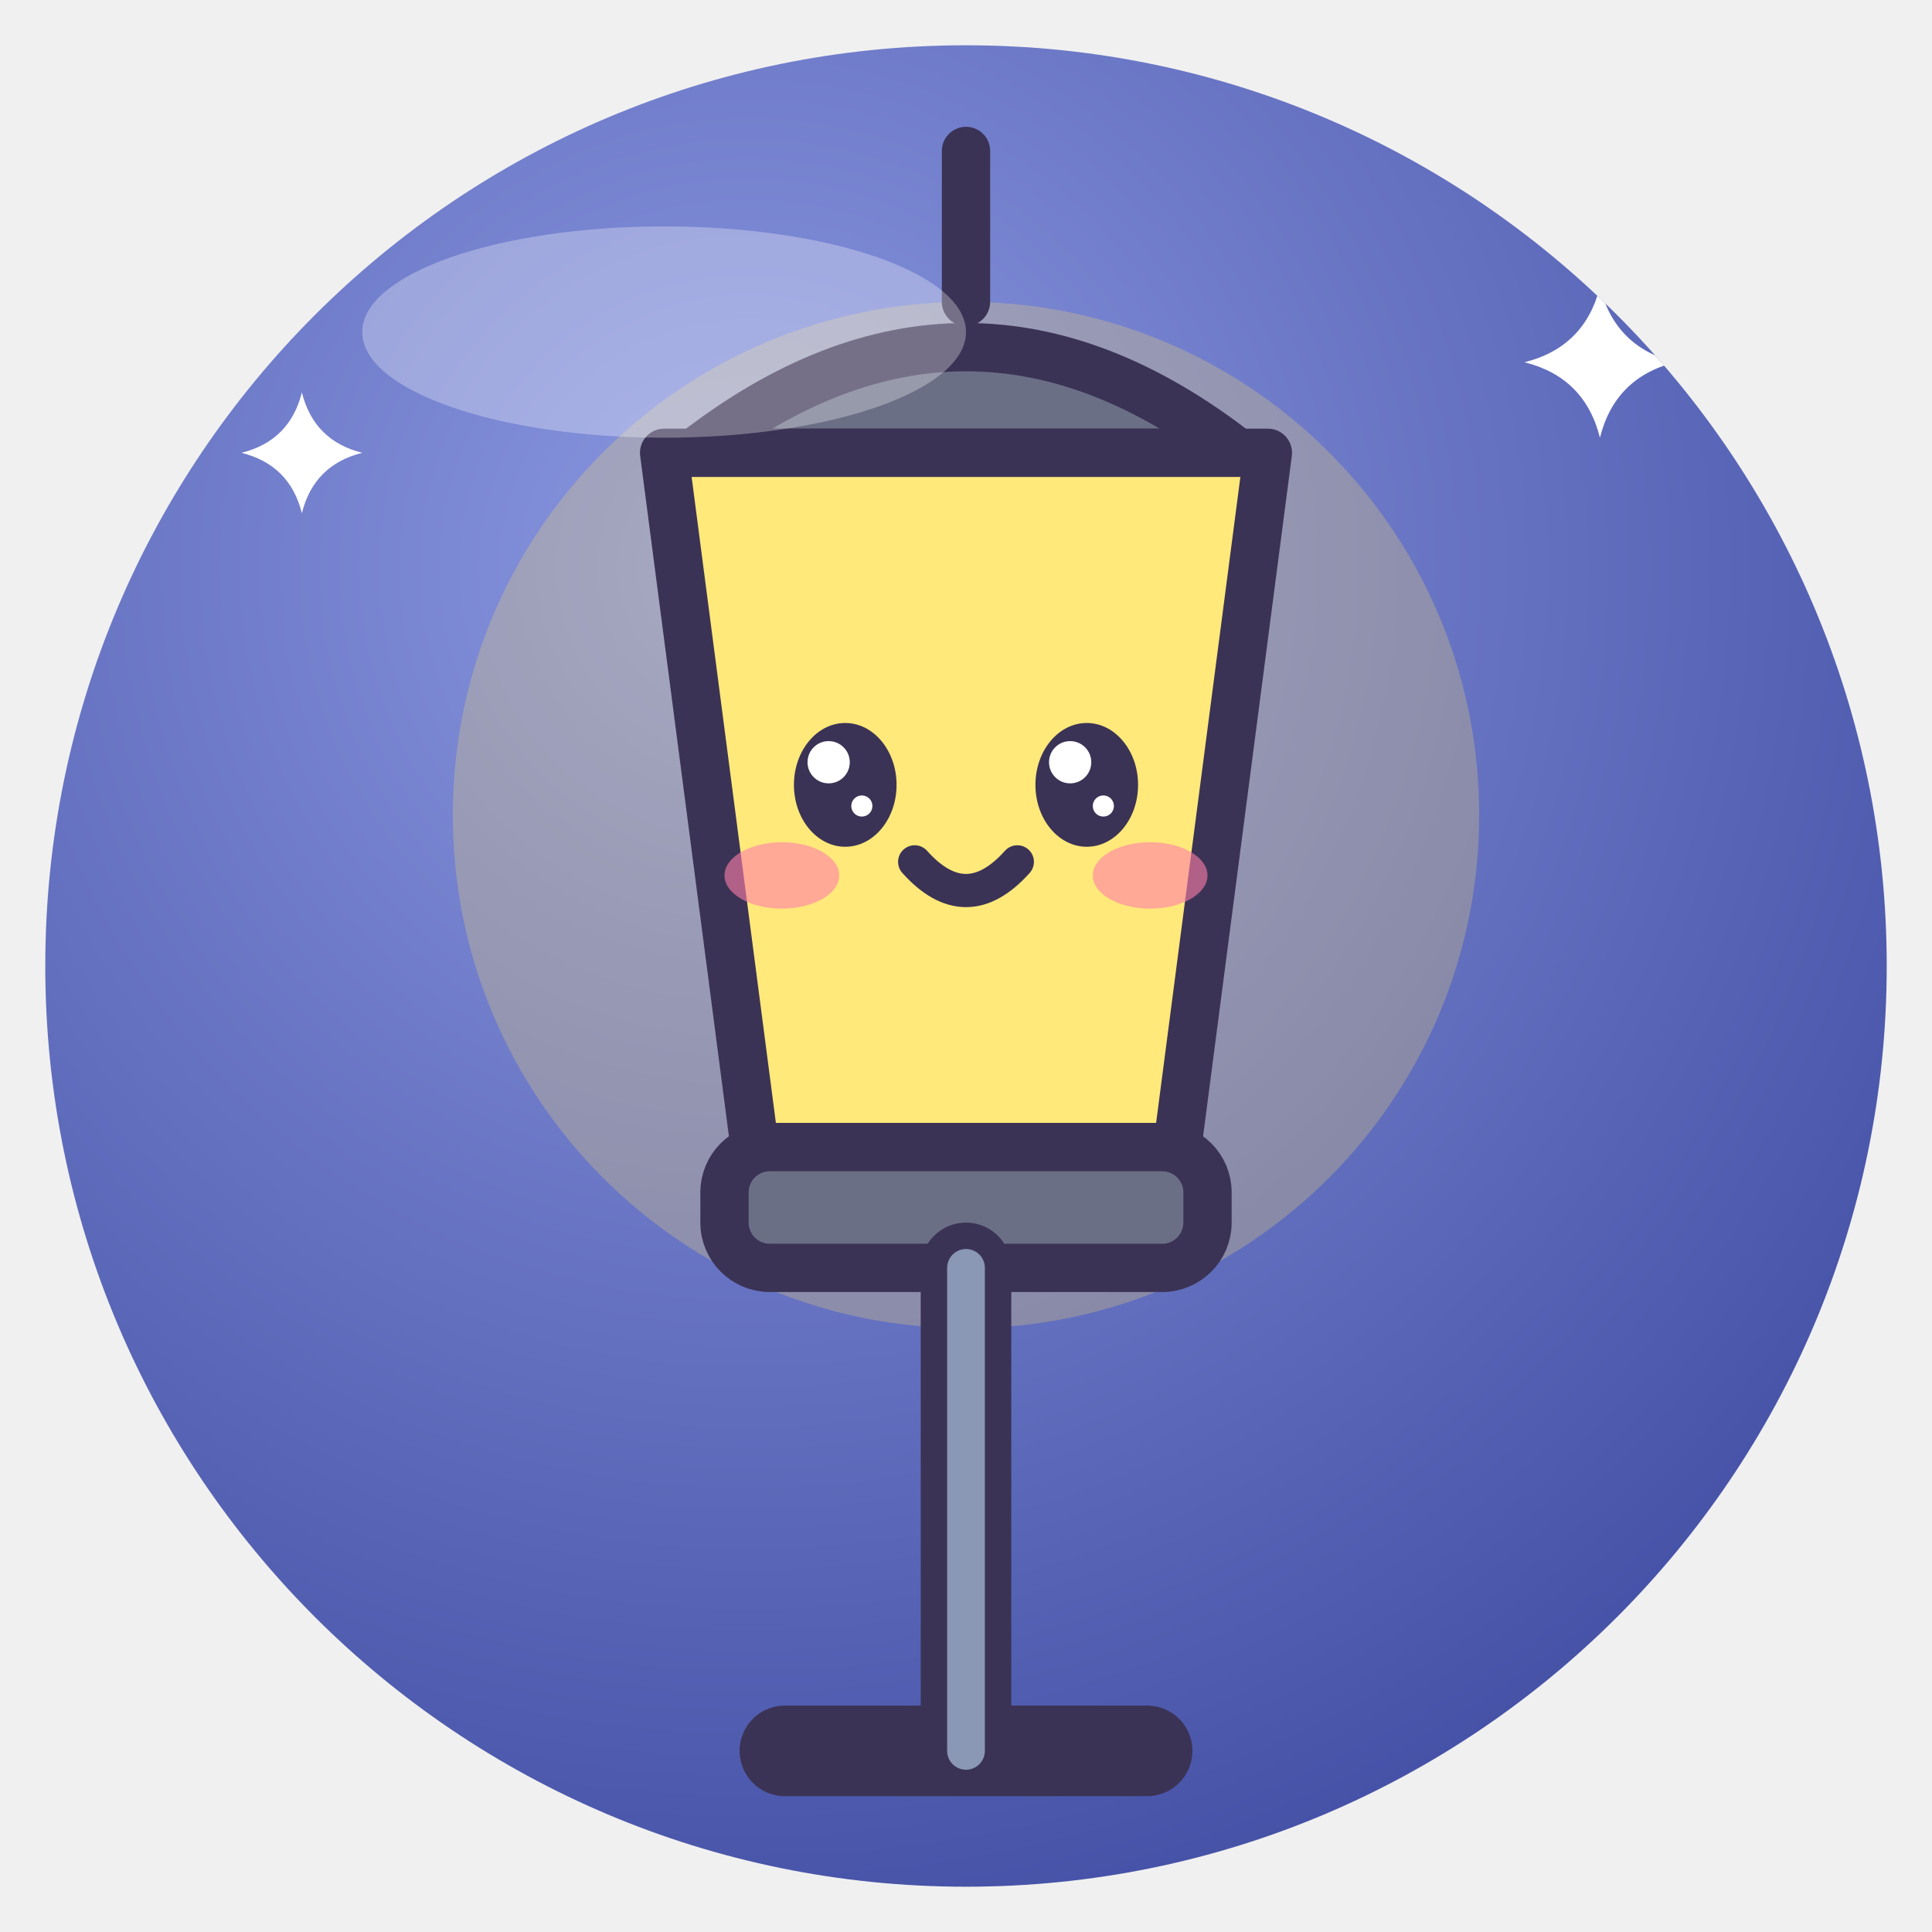
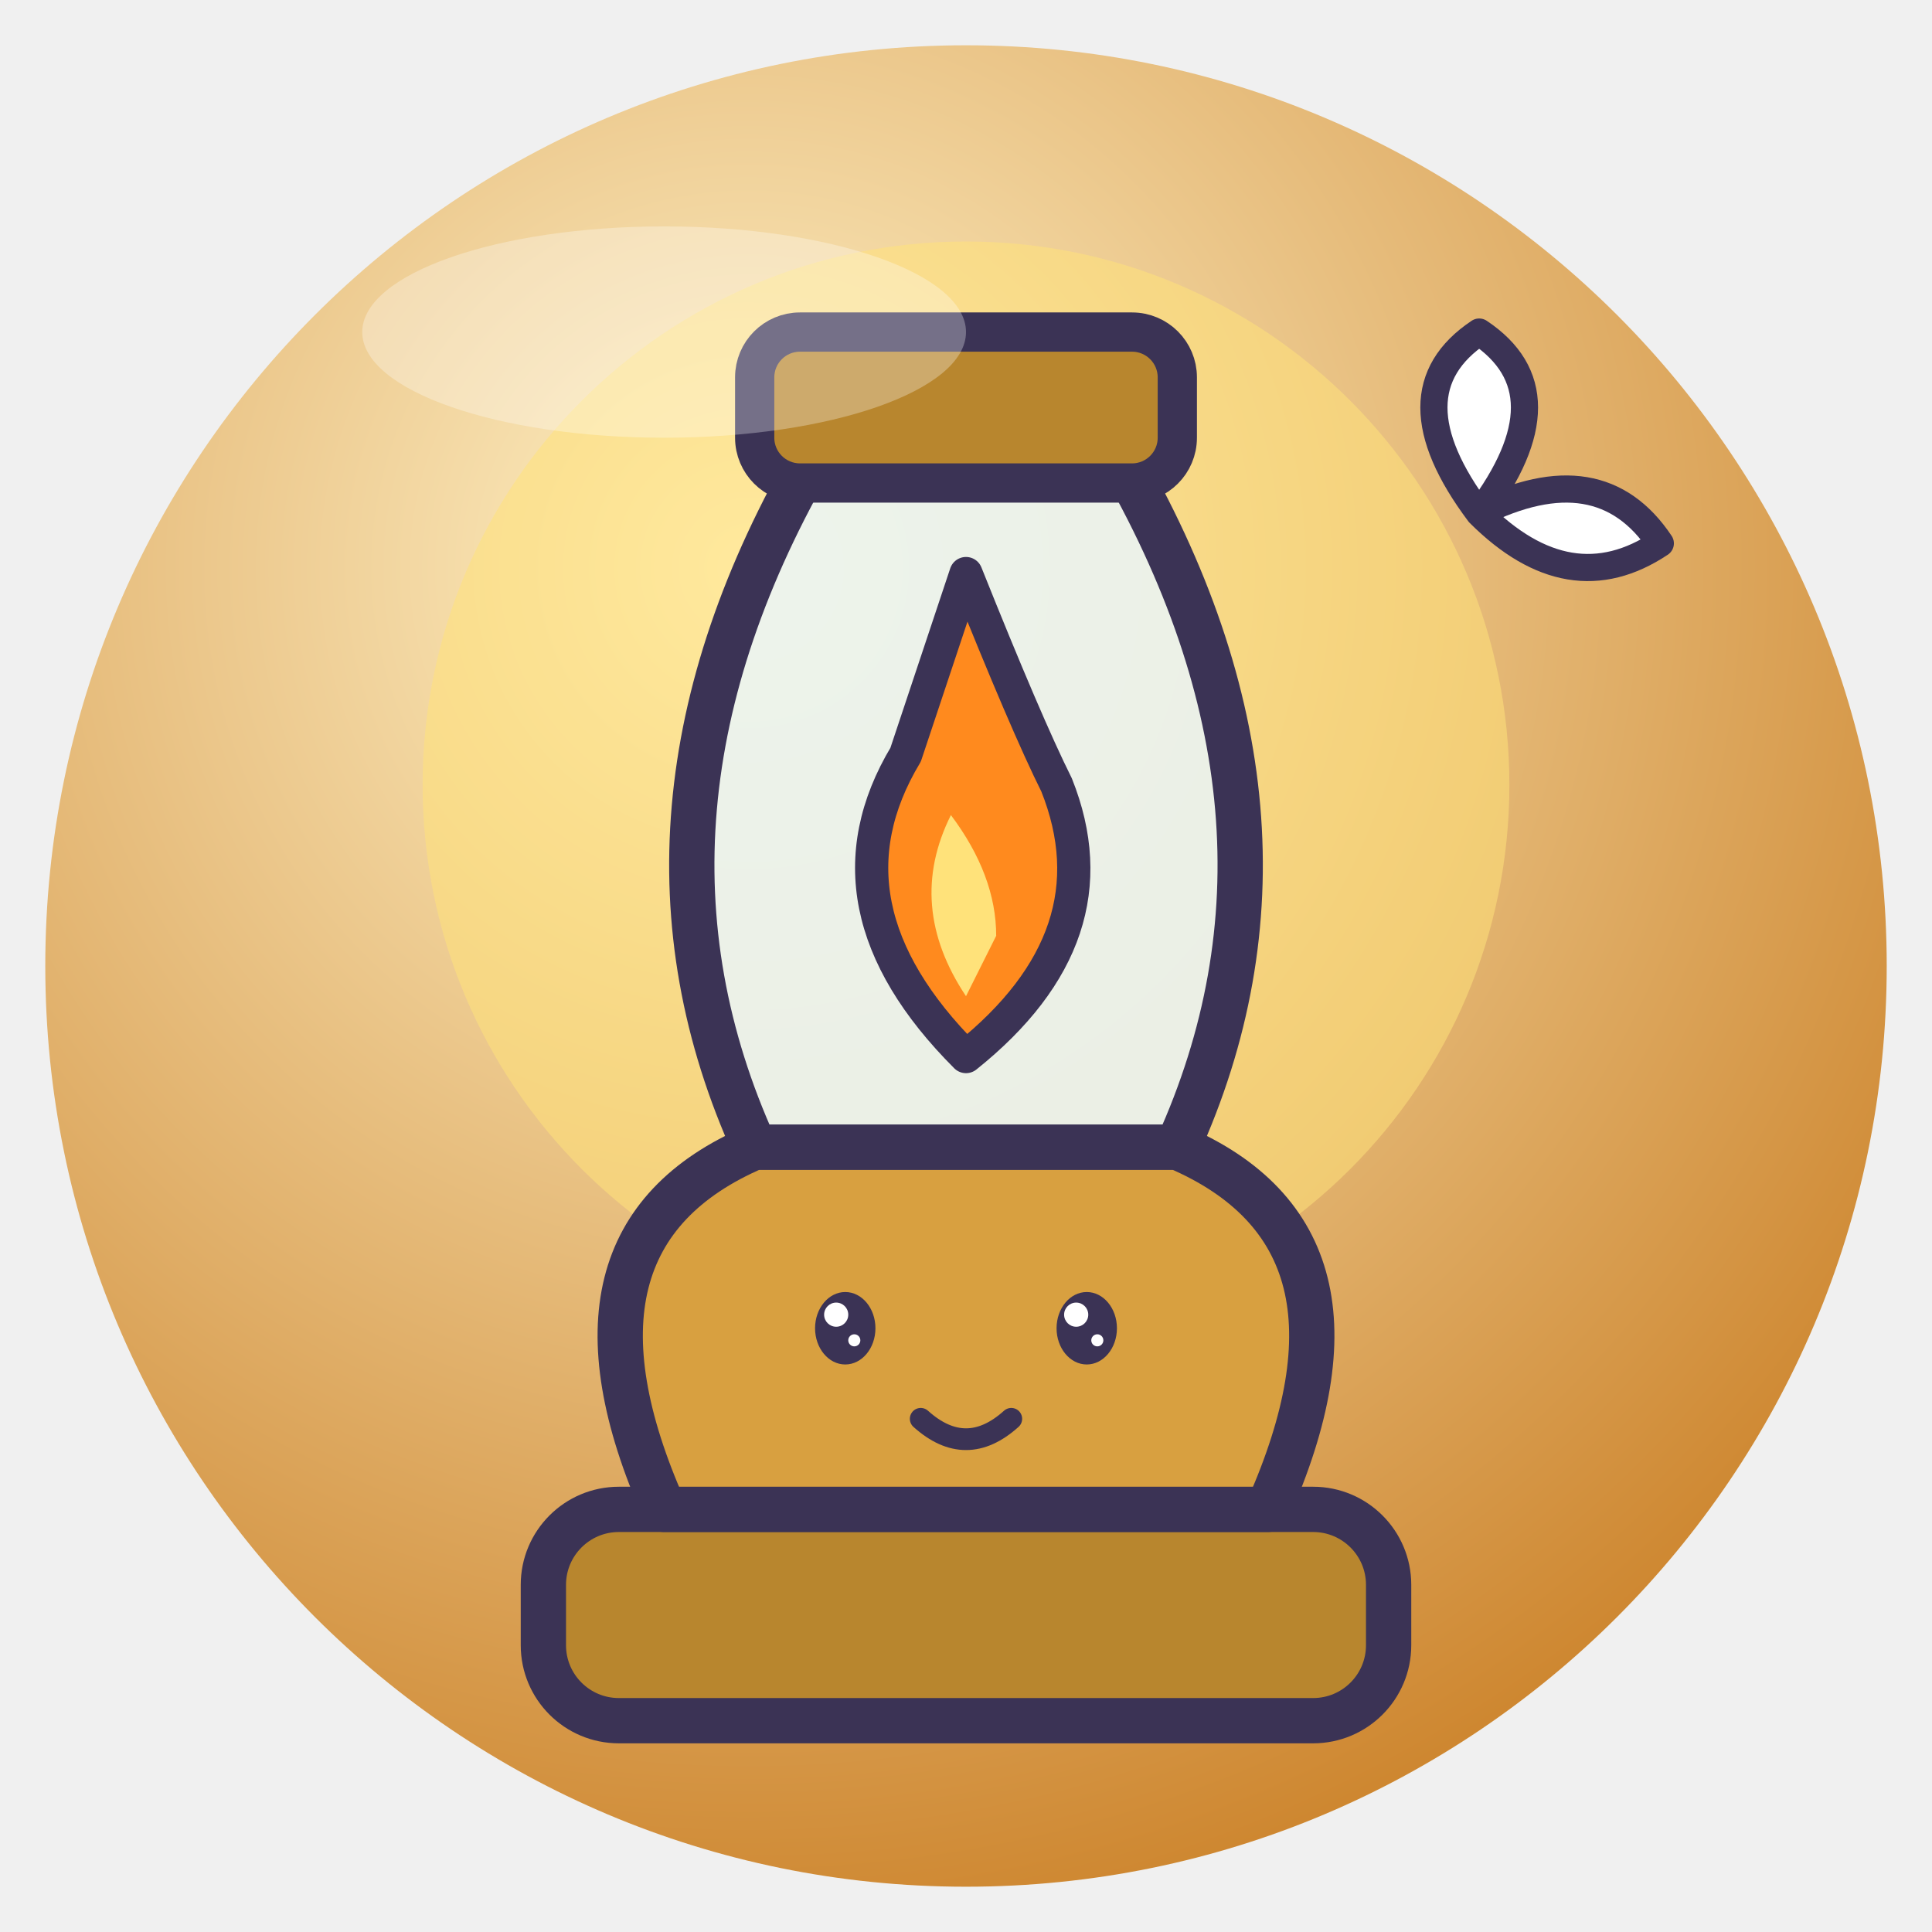
<svg xmlns="http://www.w3.org/2000/svg" viewBox="0 0 128 128" width="128" height="128">
  <defs>
    <radialGradient id="g" cx="38%" cy="28%" r="85%">
-       <stop offset="0" stop-color="#8A97E0" />
-       <stop offset="1" stop-color="#3E4AA0" />
+       <stop offset="0" stop-color="#FFF2C8" />
+       <stop offset="1" stop-color="#C87A1E" />
    </radialGradient>
    <clipPath id="c">
      <circle cx="64" cy="64" r="61" />
    </clipPath>
  </defs>
  <circle cx="64" cy="64" r="61" fill="url(#g)" />
  <g clip-path="url(#c)">
-     <circle cx="64" cy="54" r="34" fill="#FFE066" opacity=".25" />
-     <path d="M20 26 Q20.8 29.2 24 30 Q20.8 30.8 20 34 Q19.2 30.8 16 30 Q19.2 29.2 20 26Z" fill="#fff" />
-     <path d="M106 19 Q107.0 23.0 111 24 Q107.0 25.0 106 29 Q105.0 25.0 101 24 Q105.0 23.0 106 19Z" fill="#fff" />
-     <path d="M64 10 V20" stroke="#3B3355" stroke-width="3.2" stroke-linejoin="round" stroke-linecap="round" />
-     <path d="M46 30 Q64 16 82 30Z" fill="#6B6F86" stroke="#3B3355" stroke-width="3.2" stroke-linejoin="round" stroke-linecap="round" />
-     <path d="M44 30 H84 L78 76 H50Z" fill="#FFE97A" stroke="#3B3355" stroke-width="3.2" stroke-linejoin="round" stroke-linecap="round" />
-     <ellipse cx="56" cy="52" rx="3.4" ry="4.1" fill="#3B3355" />
-     <circle cx="54.9" cy="50.5" r="1.4" fill="#fff" />
-     <circle cx="57.1" cy="53.4" r="0.7" fill="#fff" />
-     <ellipse cx="72" cy="52" rx="3.4" ry="4.1" fill="#3B3355" />
-     <circle cx="70.9" cy="50.5" r="1.4" fill="#fff" />
-     <circle cx="73.1" cy="53.4" r="0.7" fill="#fff" />
-     <ellipse cx="51.8" cy="58.0" rx="3.8" ry="2.2" fill="#FF7FA8" opacity=".6" />
-     <ellipse cx="76.2" cy="58.0" rx="3.8" ry="2.2" fill="#FF7FA8" opacity=".6" />
-     <path d="M60.6 57.1 Q64 60.9 67.4 57.1" fill="none" stroke="#3B3355" stroke-linejoin="round" stroke-linecap="round" stroke-width="2.2" />
-     <rect x="48" y="76" width="32" height="8" rx="3" fill="#6B6F86" stroke="#3B3355" stroke-width="3.2" stroke-linejoin="round" stroke-linecap="round" />
-     <path d="M64 84 V116 M52 116 H76" stroke="#3B3355" stroke-width="6" stroke-linecap="round" />
-     <path d="M64 84 V116" stroke="#8A97B5" stroke-width="2.5" stroke-linecap="round" />
+     <circle cx="64" cy="52" r="36" fill="#FFE27A" opacity=".55" />
+     <rect x="36" y="100" width="56" height="14" rx="5" fill="#B8862E" stroke="#3B3355" stroke-linejoin="round" stroke-linecap="round" stroke-width="3" />
+     <path d="M44 100 Q36 82 50 76 H78 Q92 82 84 100Z" fill="#D8A040" stroke="#3B3355" stroke-linejoin="round" stroke-linecap="round" stroke-width="3" />
+     <path d="M50 76 Q40 54 54 30 H74 Q88 54 78 76Z" fill="#E8F6FF" fill-opacity=".8" stroke="#3B3355" stroke-linejoin="round" stroke-linecap="round" stroke-width="3" />
+     <rect x="50" y="22" width="28" height="10" rx="3" fill="#B8862E" stroke="#3B3355" stroke-linejoin="round" stroke-linecap="round" stroke-width="2.6" />
+     <path d="M64 70 Q54 60 60 50 Q62 44 64 38 Q68 48 70 52 Q74 62 64 70Z" fill="#FF8A1E" stroke="#3B3355" stroke-linejoin="round" stroke-linecap="round" stroke-width="2.2" />
+     <path d="M64 66 Q60 60 63 54 Q66 58 66 62Z" fill="#FFE27A" />
+     <ellipse cx="56" cy="88" rx="2.0" ry="2.4" fill="#3B3355" />
+     <circle cx="55.4" cy="87.1" r="0.8" fill="#fff" />
+     <circle cx="56.6" cy="88.8" r="0.4" fill="#fff" />
+     <ellipse cx="72" cy="88" rx="2.0" ry="2.4" fill="#3B3355" />
+     <circle cx="71.3" cy="87.1" r="0.8" fill="#fff" />
+     <circle cx="72.7" cy="88.8" r="0.4" fill="#fff" />
+     <path d="M61 94 Q64 96.7 67 94" fill="none" stroke="#3B3355" stroke-linejoin="round" stroke-linecap="round" stroke-width="1.44" />
+     <path d="M98 34 Q92 26 98 22 Q104 26 98 34 Q104 40 110 36 Q106 30 98 34Z" fill="#fff" stroke="#3B3355" stroke-linejoin="round" stroke-linecap="round" stroke-width="1.8" />
  </g>
  <ellipse cx="44" cy="22" rx="20" ry="7" fill="#fff" opacity=".3" />
</svg>
